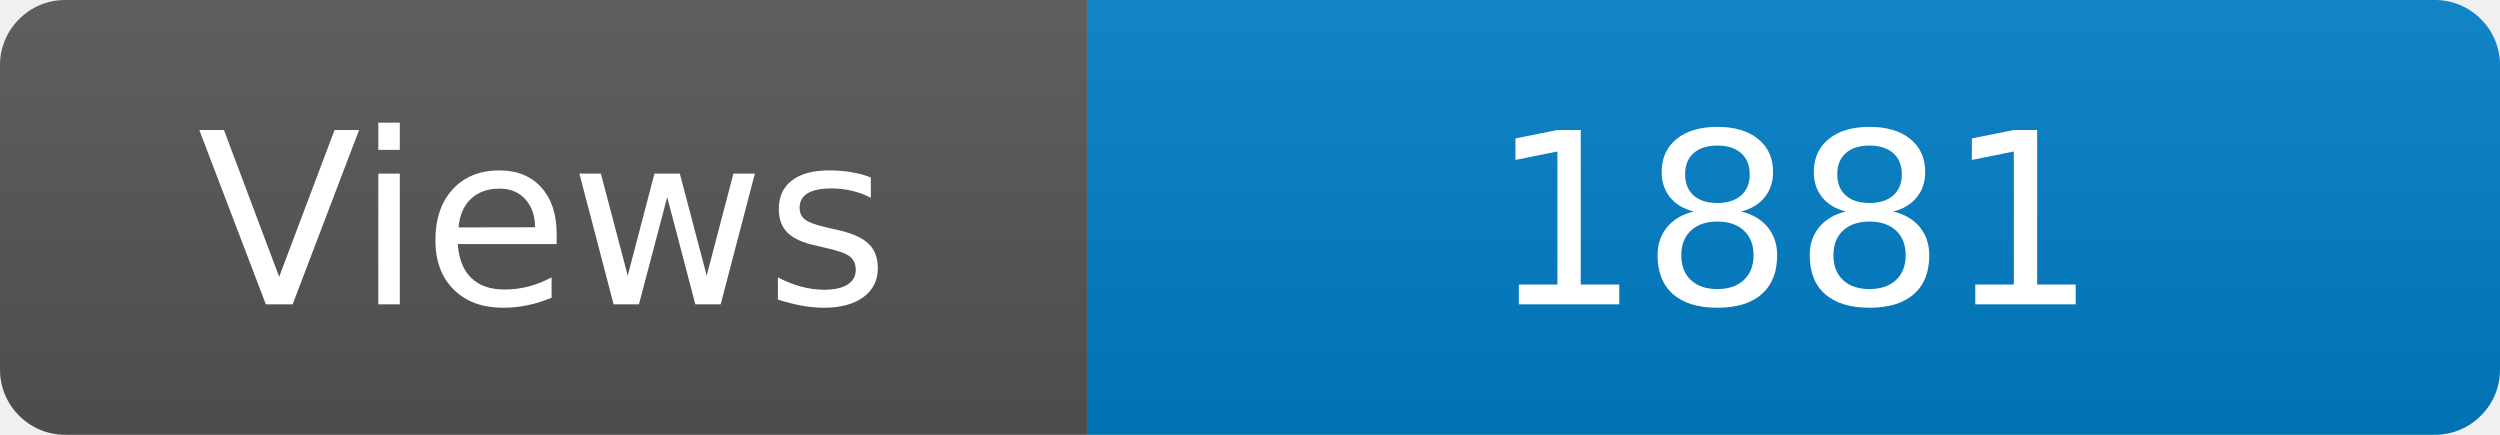
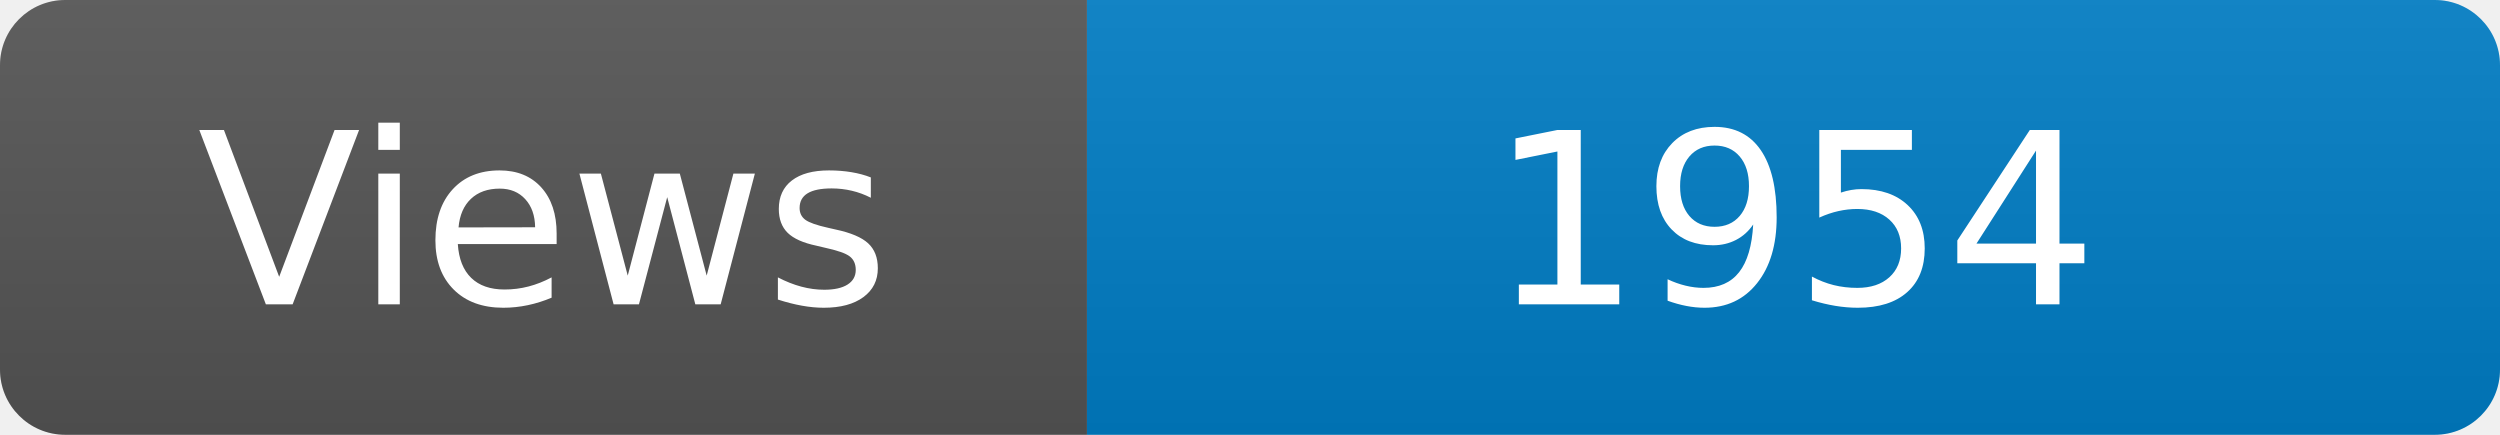
<svg xmlns="http://www.w3.org/2000/svg" width="115" height="20" role="img" aria-label="Maintained?: yes">
  <linearGradient id="s" x2="0" y2="100%">
    <stop offset="0" stop-color="#bbb" stop-opacity=".1" />
    <stop offset="1" stop-opacity=".1" />
  </linearGradient>
  <clipPath id="r">
    <rect width="115" height="20" rx="3" fill="#fff" />
  </clipPath>
  <g clip-path="url(#r)">
    <rect width="50" height="20" fill="#555" />
    <rect x="50" width="160" height="20" fill="#007ec6" />
    <rect width="115" height="20" fill="url(#s)" />
  </g>
  <g fill="#fff" text-anchor="middle" font-family="Verdana,Geneva,DejaVu Sans,sans-serif" font-size="110">
    <text x="250" y="140" transform="scale(.1)" fill="#fff">Views</text>
-     <text x="825" y="140" transform="scale(.1)" fill="#fff">1881</text>
+     <text x="825" y="140" transform="scale(.1)" fill="#fff">1954</text>
  </g>
</svg>
